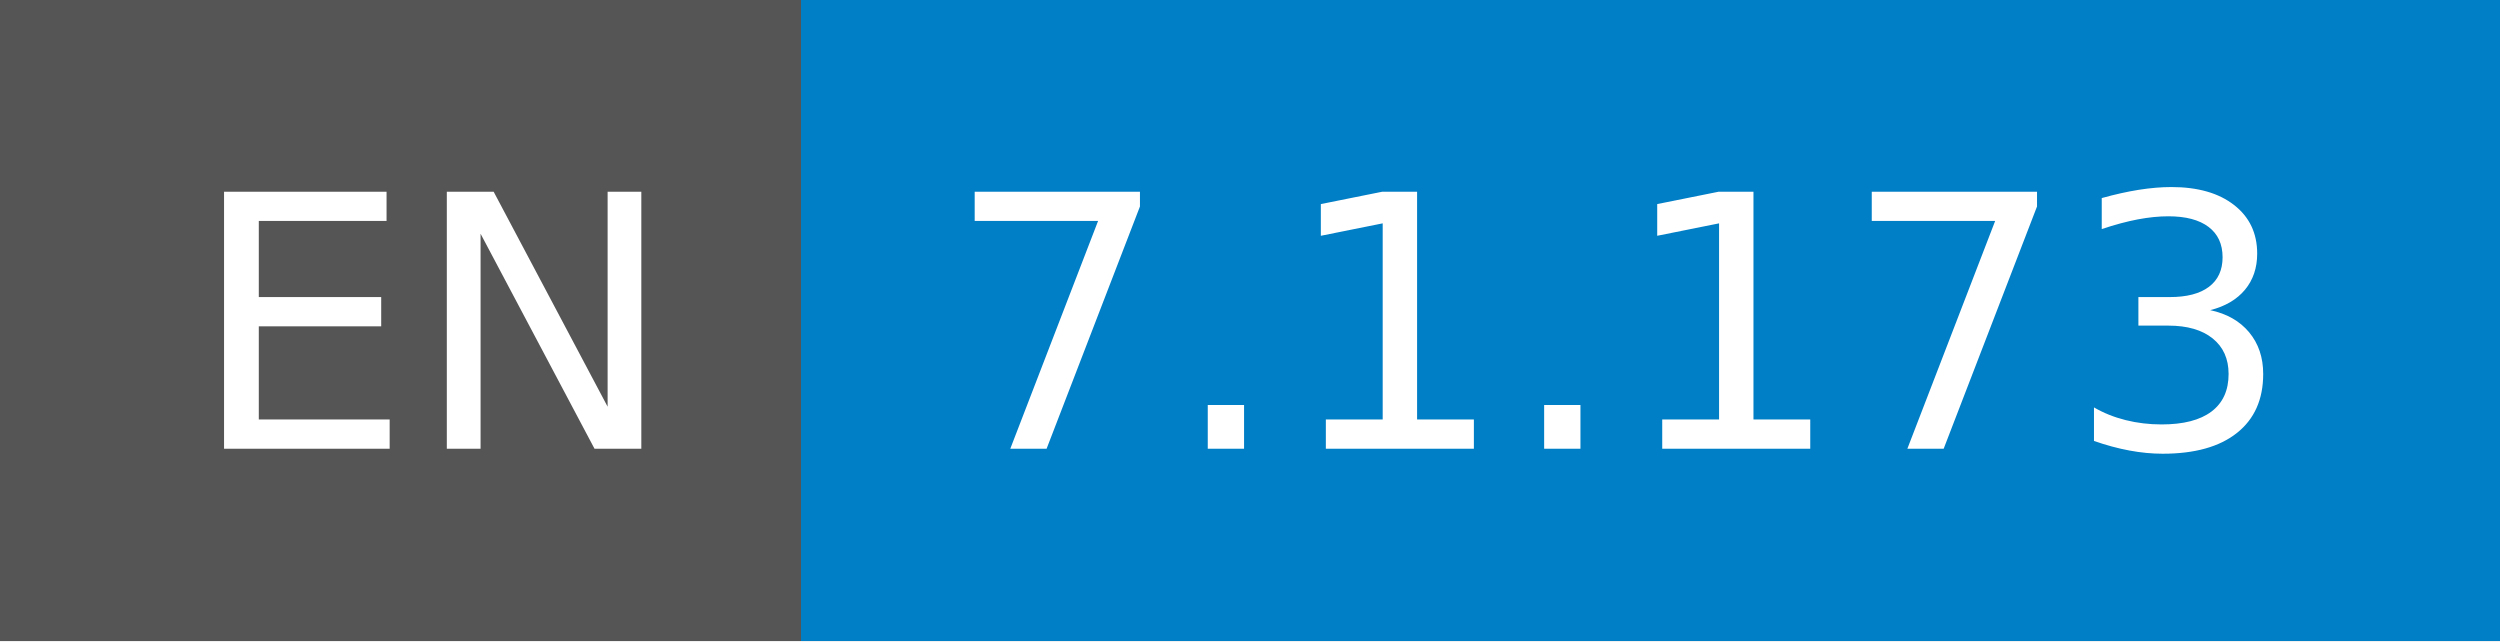
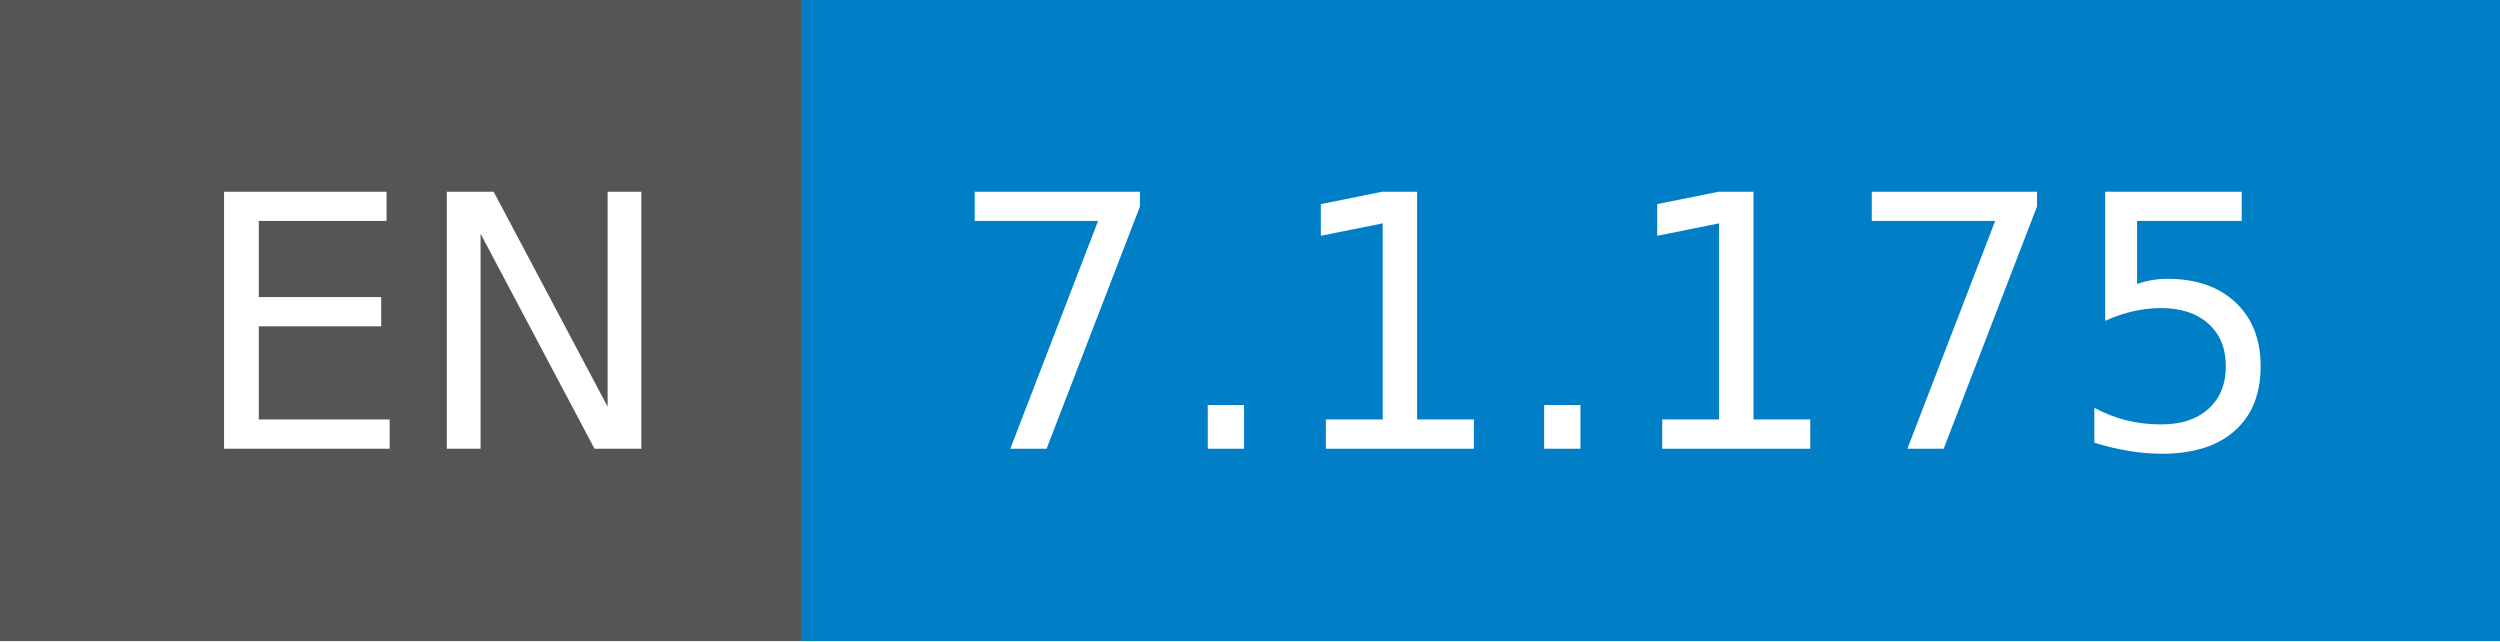
- <svg xmlns="http://www.w3.org/2000/svg" width="78" height="20" role="img" aria-label="EN: 7.1.173">
+ <svg xmlns="http://www.w3.org/2000/svg" width="78" height="20" role="img" aria-label="EN: 7.1.175">
  <g shape-rendering="crispEdges">
    <rect width="25" height="20" fill="#555" />
    <rect x="25" width="53" height="20" fill="#007ec6" />
  </g>
  <g fill="#fff" text-anchor="middle" font-family="Verdana,Geneva,DejaVu Sans,sans-serif" text-rendering="geometricPrecision" font-size="110">
    <text x="135" y="140" transform="scale(.1)" fill="#fff" textLength="150">EN</text>
-     <text x="505" y="140" transform="scale(.1)" fill="#fff" textLength="430">7.1.173</text>
+     <text x="505" y="140" transform="scale(.1)" fill="#fff" textLength="430">7.1.175</text>
  </g>
</svg>
